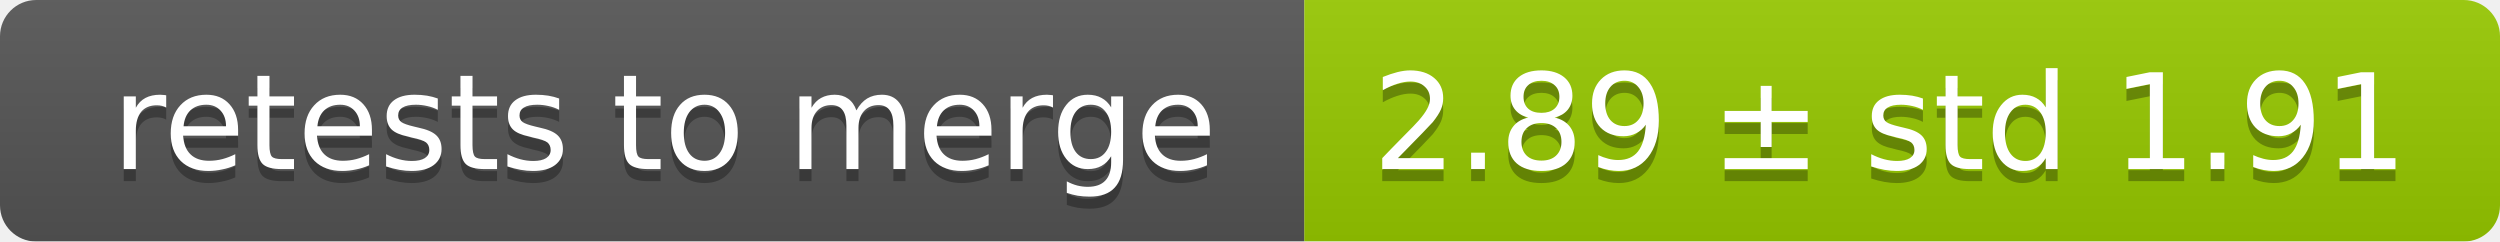
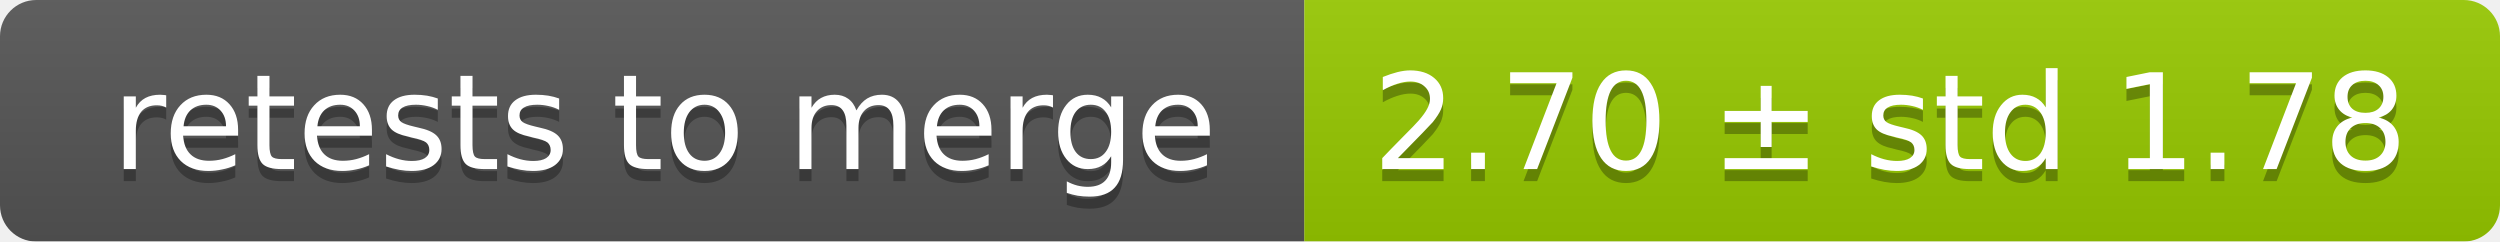
<svg xmlns="http://www.w3.org/2000/svg" width="207" height="20">
  <linearGradient id="smooth" x2="0" y2="100%">
    <stop offset="0" stop-color="#bbb" stop-opacity=".1" />
    <stop offset="1" stop-opacity=".1" />
  </linearGradient>
  <mask id="round">
    <rect width="207" height="20" rx="3" fill="#fff" />
  </mask>
  <g mask="url(#round)">
    <rect width="108" height="20" fill="#555" />
    <rect x="108" width="99" height="20" fill="#97ca00" />
    <rect width="207" height="20" fill="url(#smooth)" />
  </g>
  <g fill="#fff" text-anchor="middle" font-family="DejaVu Sans,Verdana,Geneva,sans-serif" font-size="11">
    <text x="55" y="15" fill="#010101" fill-opacity=".3">retests to merge</text>
    <text x="55" y="14">retests to merge</text>
-     <text x="156.5" y="15" fill="#010101" fill-opacity=".3">2.89 ± std 1.91</text>
-     <text x="156.5" y="14">2.89 ± std 1.91</text>
+     <text x="156.5" y="15" fill="#010101" fill-opacity=".3">2.70 ± std 1.78</text>
+     <text x="156.5" y="14">2.70 ± std 1.78</text>
  </g>
</svg>
